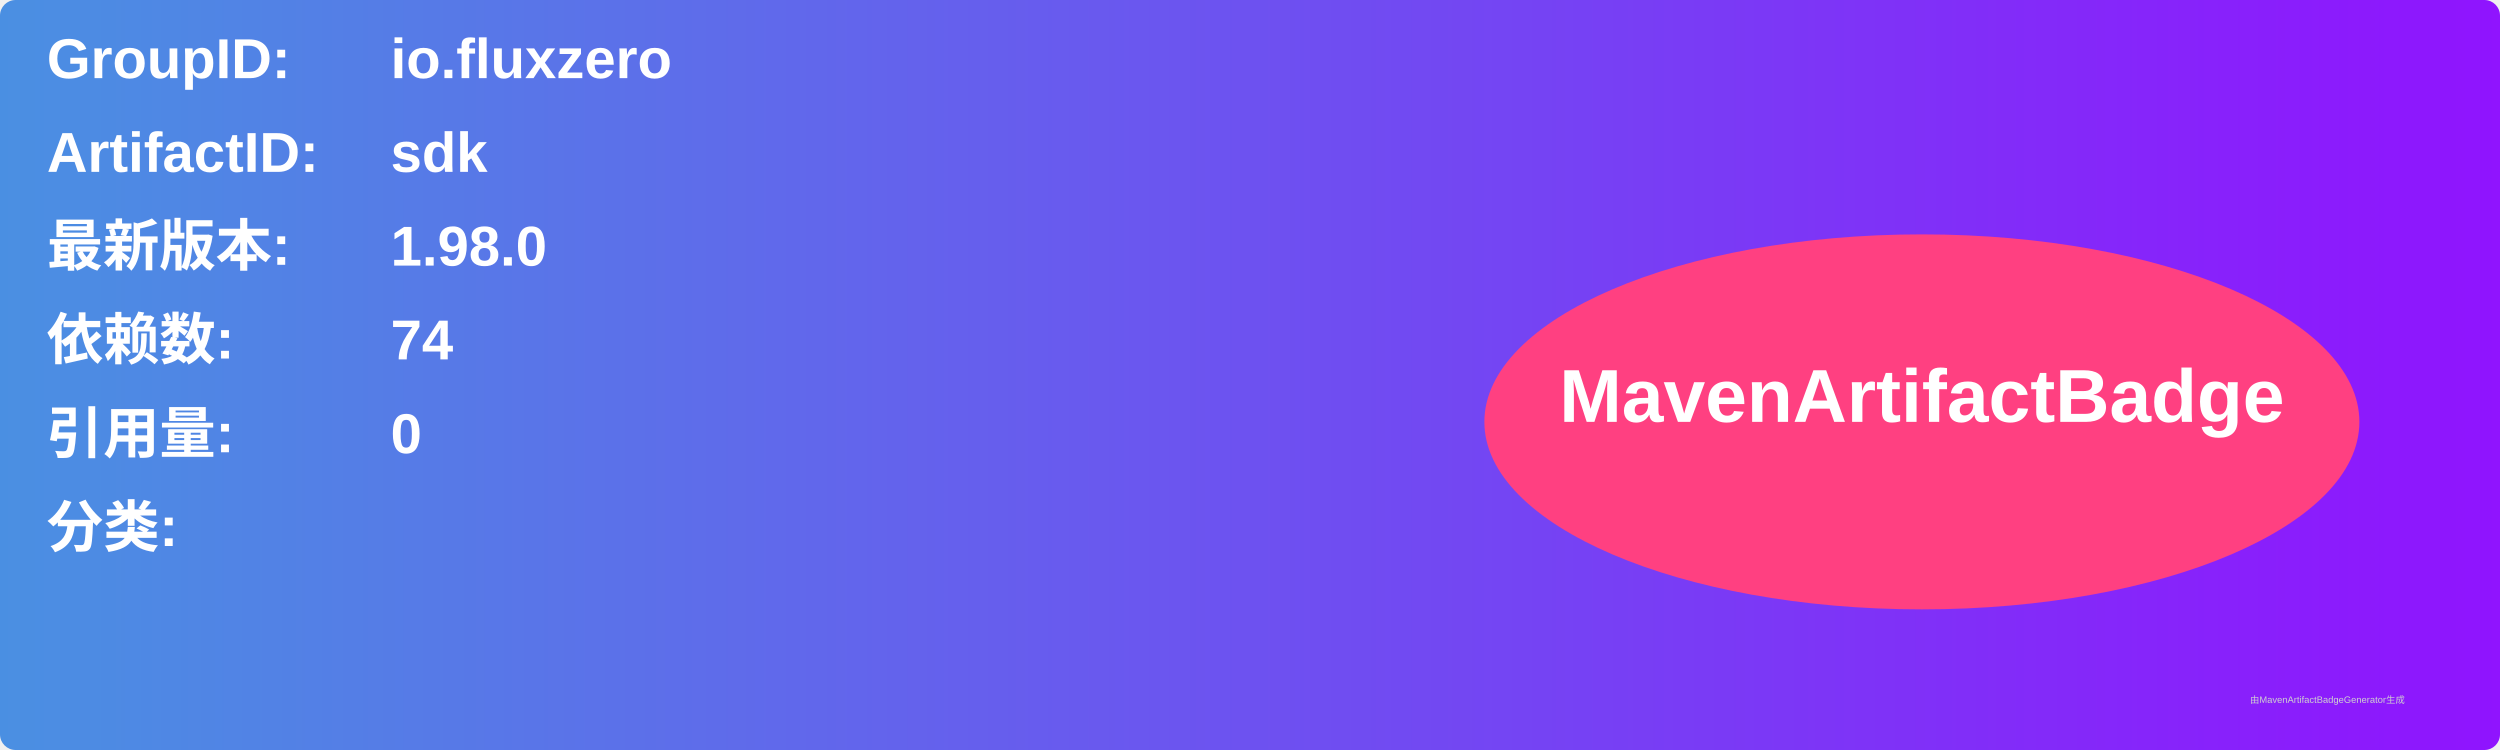
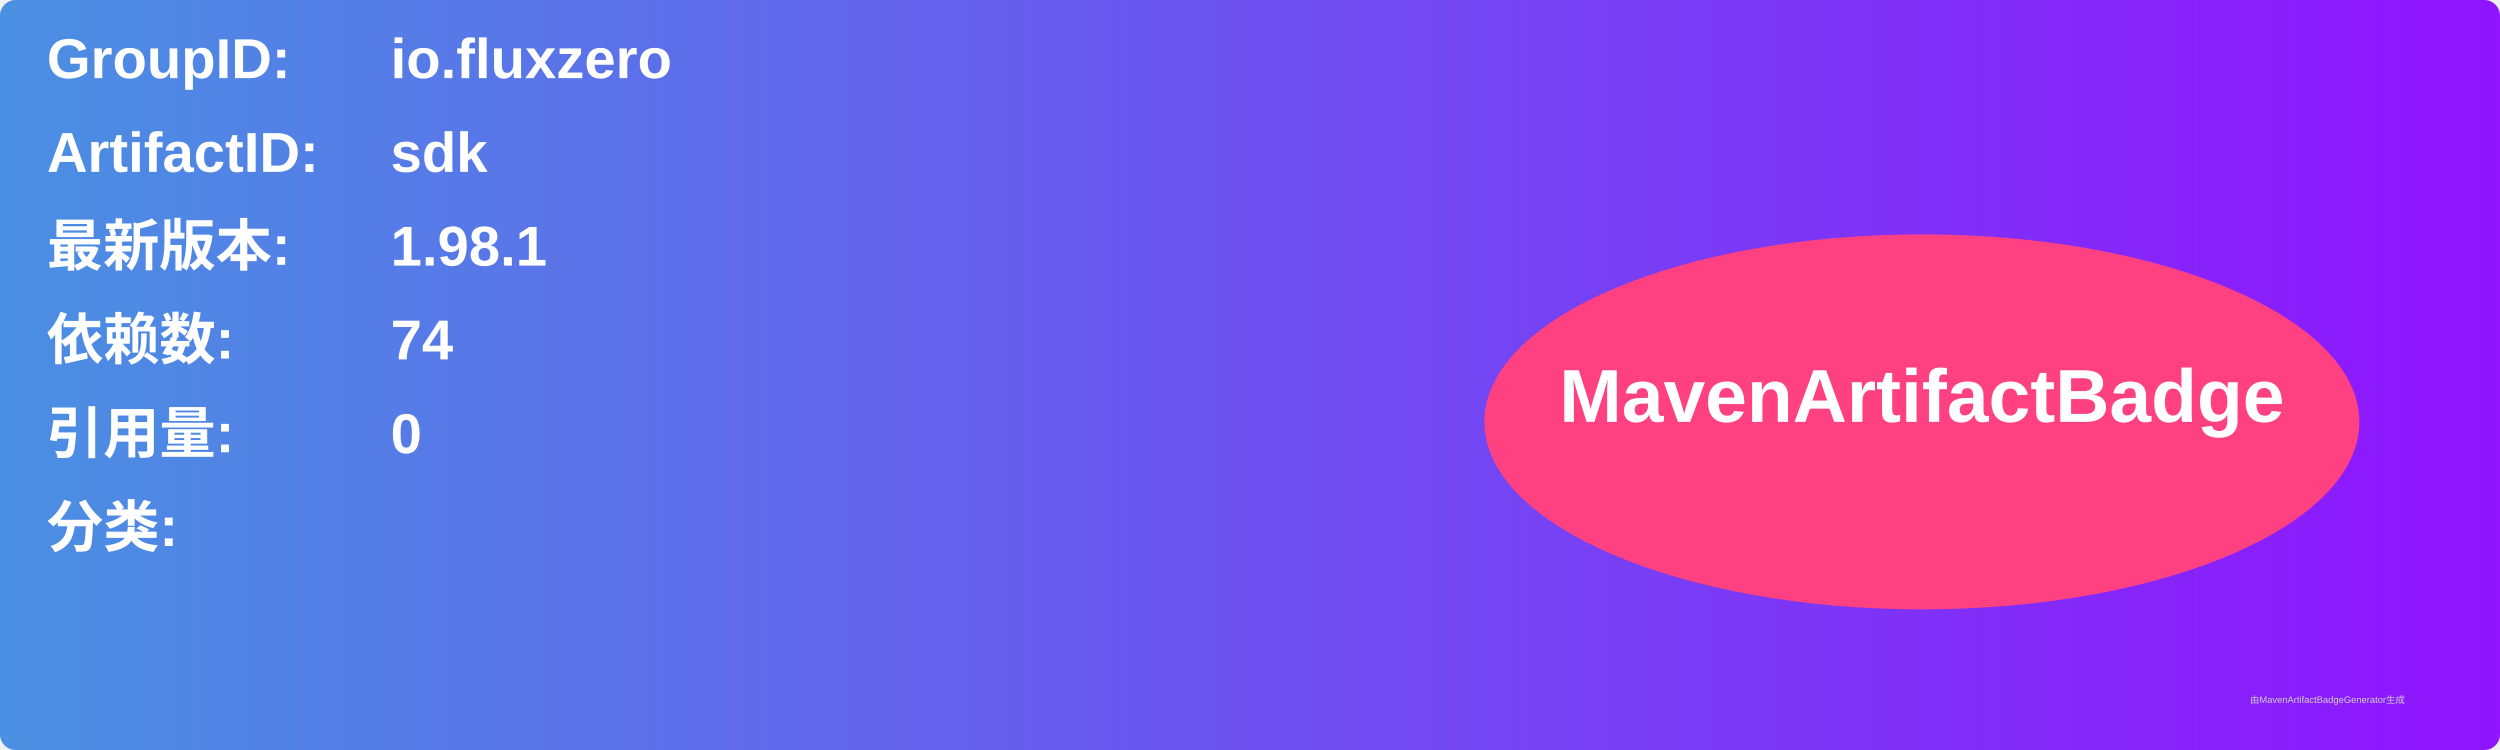
<svg xmlns="http://www.w3.org/2000/svg" width="800" height="240" viewBox="0 0 800 240">
  <linearGradient id="grad" x1="0%" y1="0%" x2="100%" y2="0%">
    <stop offset="0%" stop-color="#4a90e2" />
    <stop offset="100%" stop-color="#9013fe" />
  </linearGradient>
  <rect width="100%" height="100%" rx="5" ry="5" fill="url(#grad)" />
  <g transform="translate(15, 15)">
    <text x="0" y="10" font-family="Arial" font-size="18" fill="white" font-weight="bold" width="260">GroupID:</text>
    <text x="110" y="10" font-family="Arial" font-size="18" fill="white" font-weight="bold" width="460">io.fluxzero</text>
    <text x="0" y="40" font-family="Arial" font-size="18" fill="white" font-weight="bold" width="260">ArtifactID:</text>
    <text x="110" y="40" font-family="Arial" font-size="18" fill="white" font-weight="bold" width="460">sdk</text>
    <text x="0" y="70" font-family="Arial" font-size="18" fill="white" font-weight="bold">最新版本:</text>
    <text x="110" y="70" font-family="Arial" font-size="18" fill="white" font-weight="bold">
-       <tspan font-weight="bold">1.98.0</tspan>
+       <tspan font-weight="bold">1.98.1</tspan>
    </text>
    <text x="0" y="100" font-family="Arial" font-size="18" fill="white" font-weight="bold">依赖数: </text>
    <text x="110" y="100" font-family="Arial" font-size="18" fill="white">
      <tspan font-weight="bold">74</tspan>
    </text>
    <text x="0" y="130" font-family="Arial" font-size="18" fill="white" font-weight="bold">引用量: </text>
    <text x="110" y="130" font-family="Arial" font-size="18" fill="white">
      <tspan font-weight="bold">0</tspan>
    </text>
    <text x="0" y="160" font-family="Arial" font-size="18" fill="white" font-weight="bold">分类:</text>
    <text x="10" y="190" font-family="Arial" font-size="10" fill="white">
      <tspan font-weight="bold" />
    </text>
    <ellipse cx="600" cy="120" rx="140" ry="60" fill="#ff4081" />
    <text x="600" y="120" text-anchor="middle" font-family="Arial" font-size="24" fill="white" font-weight="bold">MavenArtifactBadge</text>
  </g>
  <text x="720" y="225" font-family="Arial" font-size="3" fill="#d0d0d0">由MavenArtifactBadgeGenerator生成</text>
</svg>
